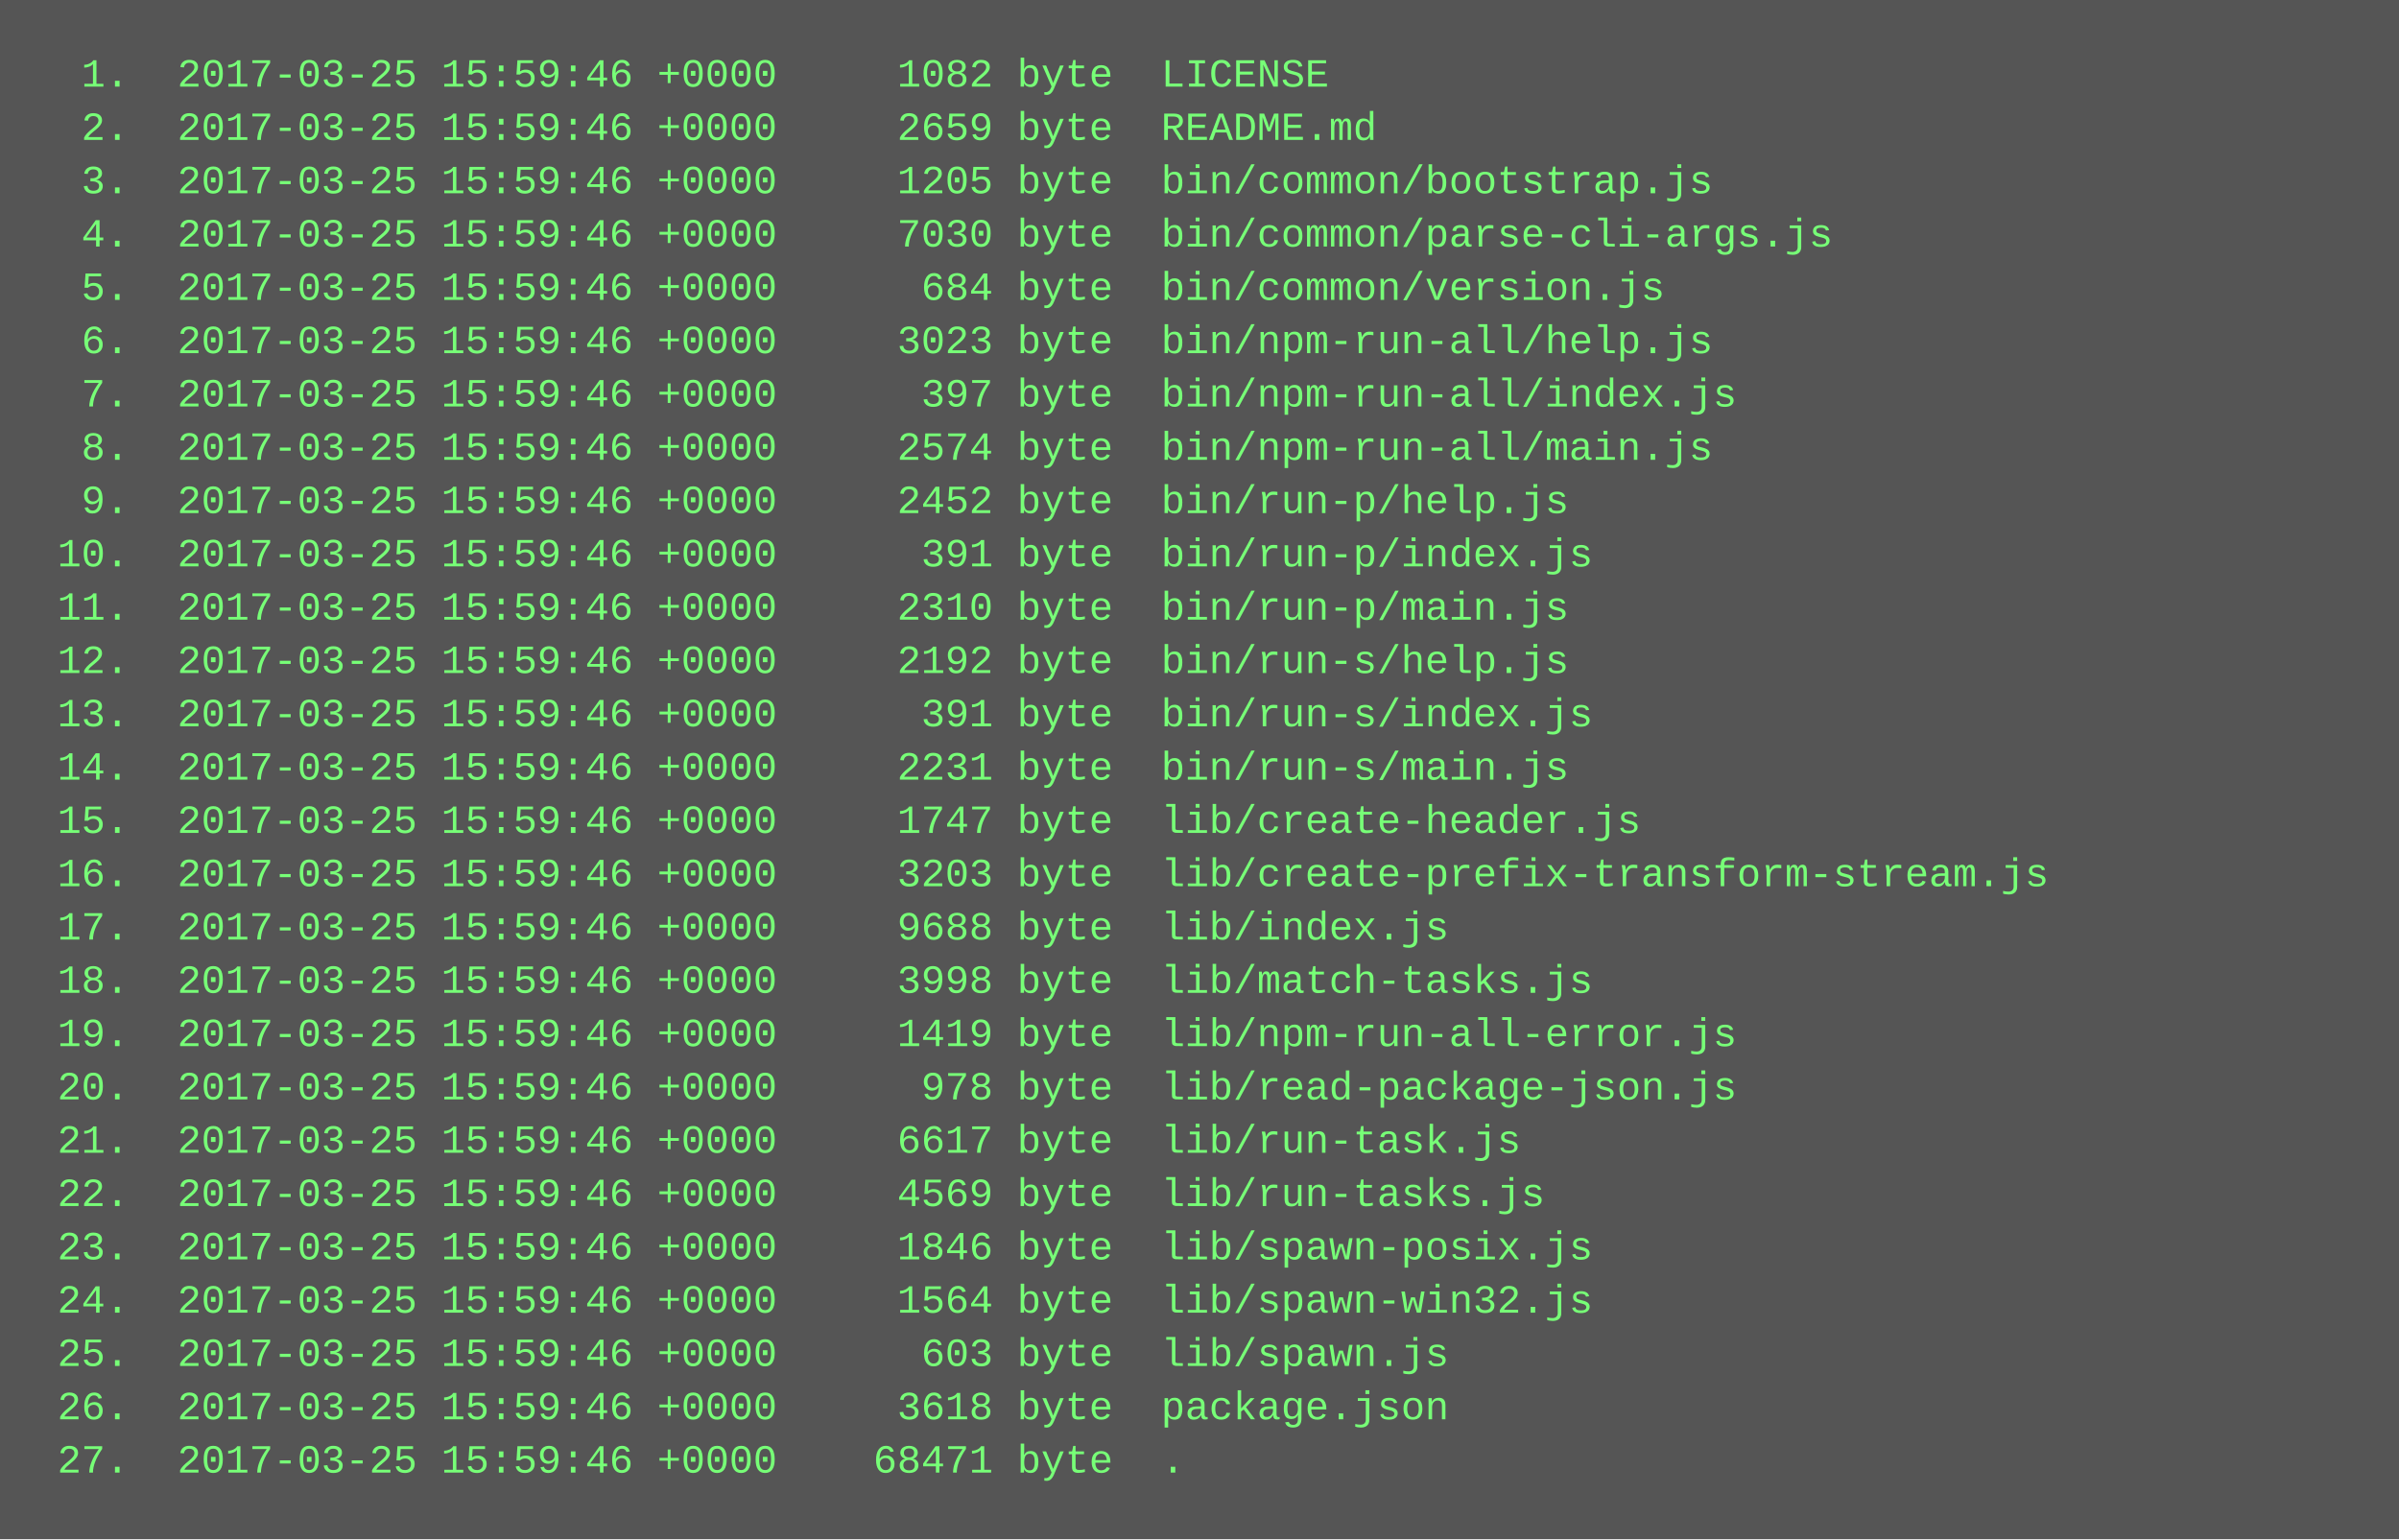
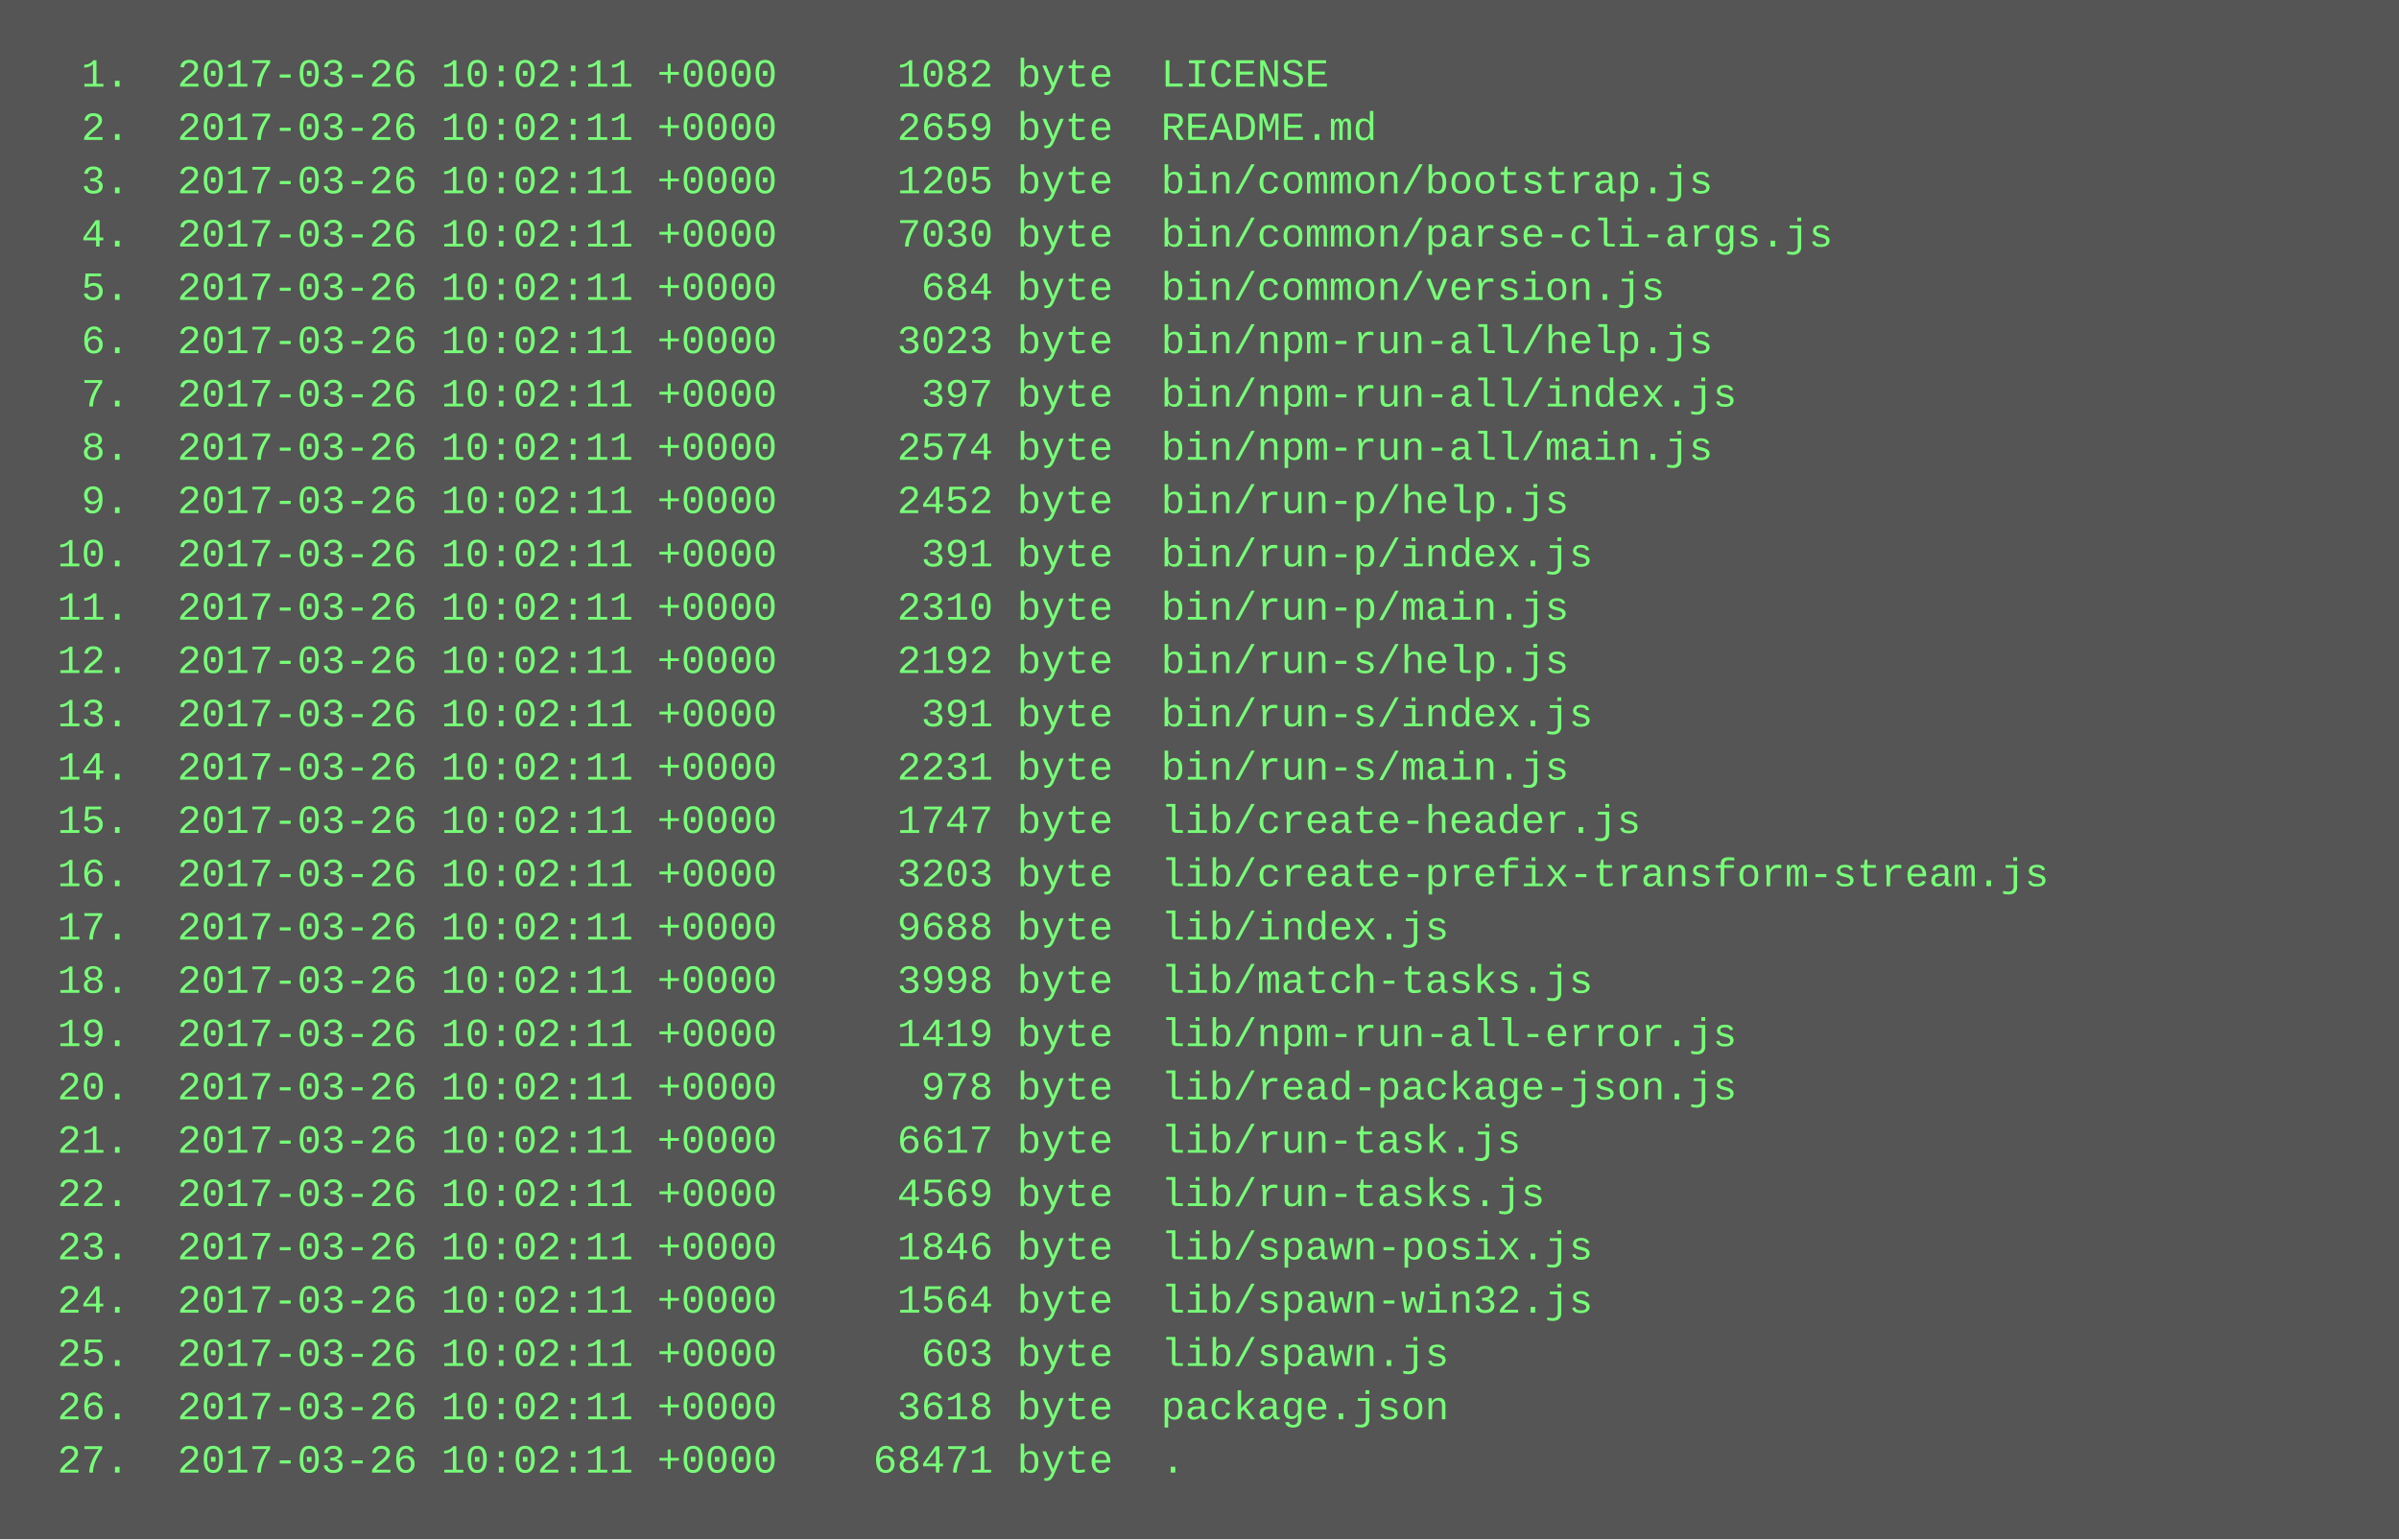
<svg xmlns="http://www.w3.org/2000/svg" height="462" width="720">
  <rect height="462" fill="#555" width="720" />
  <text fill="#7f7" font-family="Courier New" font-size="12" xml:space="preserve">
-     <tspan x="10" y="26">  1.  2017-03-25 15:59:46 +0000     1082 byte  LICENSE</tspan>
-     <tspan x="10" y="42">  2.  2017-03-25 15:59:46 +0000     2659 byte  README.md</tspan>
-     <tspan x="10" y="58">  3.  2017-03-25 15:59:46 +0000     1205 byte  bin/common/bootstrap.js</tspan>
-     <tspan x="10" y="74">  4.  2017-03-25 15:59:46 +0000     7030 byte  bin/common/parse-cli-args.js</tspan>
-     <tspan x="10" y="90">  5.  2017-03-25 15:59:46 +0000      684 byte  bin/common/version.js</tspan>
-     <tspan x="10" y="106">  6.  2017-03-25 15:59:46 +0000     3023 byte  bin/npm-run-all/help.js</tspan>
-     <tspan x="10" y="122">  7.  2017-03-25 15:59:46 +0000      397 byte  bin/npm-run-all/index.js</tspan>
-     <tspan x="10" y="138">  8.  2017-03-25 15:59:46 +0000     2574 byte  bin/npm-run-all/main.js</tspan>
-     <tspan x="10" y="154">  9.  2017-03-25 15:59:46 +0000     2452 byte  bin/run-p/help.js</tspan>
-     <tspan x="10" y="170"> 10.  2017-03-25 15:59:46 +0000      391 byte  bin/run-p/index.js</tspan>
-     <tspan x="10" y="186"> 11.  2017-03-25 15:59:46 +0000     2310 byte  bin/run-p/main.js</tspan>
-     <tspan x="10" y="202"> 12.  2017-03-25 15:59:46 +0000     2192 byte  bin/run-s/help.js</tspan>
-     <tspan x="10" y="218"> 13.  2017-03-25 15:59:46 +0000      391 byte  bin/run-s/index.js</tspan>
-     <tspan x="10" y="234"> 14.  2017-03-25 15:59:46 +0000     2231 byte  bin/run-s/main.js</tspan>
-     <tspan x="10" y="250"> 15.  2017-03-25 15:59:46 +0000     1747 byte  lib/create-header.js</tspan>
-     <tspan x="10" y="266"> 16.  2017-03-25 15:59:46 +0000     3203 byte  lib/create-prefix-transform-stream.js</tspan>
-     <tspan x="10" y="282"> 17.  2017-03-25 15:59:46 +0000     9688 byte  lib/index.js</tspan>
-     <tspan x="10" y="298"> 18.  2017-03-25 15:59:46 +0000     3998 byte  lib/match-tasks.js</tspan>
-     <tspan x="10" y="314"> 19.  2017-03-25 15:59:46 +0000     1419 byte  lib/npm-run-all-error.js</tspan>
-     <tspan x="10" y="330"> 20.  2017-03-25 15:59:46 +0000      978 byte  lib/read-package-json.js</tspan>
-     <tspan x="10" y="346"> 21.  2017-03-25 15:59:46 +0000     6617 byte  lib/run-task.js</tspan>
-     <tspan x="10" y="362"> 22.  2017-03-25 15:59:46 +0000     4569 byte  lib/run-tasks.js</tspan>
-     <tspan x="10" y="378"> 23.  2017-03-25 15:59:46 +0000     1846 byte  lib/spawn-posix.js</tspan>
-     <tspan x="10" y="394"> 24.  2017-03-25 15:59:46 +0000     1564 byte  lib/spawn-win32.js</tspan>
-     <tspan x="10" y="410"> 25.  2017-03-25 15:59:46 +0000      603 byte  lib/spawn.js</tspan>
-     <tspan x="10" y="426"> 26.  2017-03-25 15:59:46 +0000     3618 byte  package.json</tspan>
-     <tspan x="10" y="442"> 27.  2017-03-25 15:59:46 +0000    68471 byte  .</tspan>
+     <tspan x="10" y="26">  1.  2017-03-26 10:02:11 +0000     1082 byte  LICENSE</tspan>
+     <tspan x="10" y="42">  2.  2017-03-26 10:02:11 +0000     2659 byte  README.md</tspan>
+     <tspan x="10" y="58">  3.  2017-03-26 10:02:11 +0000     1205 byte  bin/common/bootstrap.js</tspan>
+     <tspan x="10" y="74">  4.  2017-03-26 10:02:11 +0000     7030 byte  bin/common/parse-cli-args.js</tspan>
+     <tspan x="10" y="90">  5.  2017-03-26 10:02:11 +0000      684 byte  bin/common/version.js</tspan>
+     <tspan x="10" y="106">  6.  2017-03-26 10:02:11 +0000     3023 byte  bin/npm-run-all/help.js</tspan>
+     <tspan x="10" y="122">  7.  2017-03-26 10:02:11 +0000      397 byte  bin/npm-run-all/index.js</tspan>
+     <tspan x="10" y="138">  8.  2017-03-26 10:02:11 +0000     2574 byte  bin/npm-run-all/main.js</tspan>
+     <tspan x="10" y="154">  9.  2017-03-26 10:02:11 +0000     2452 byte  bin/run-p/help.js</tspan>
+     <tspan x="10" y="170"> 10.  2017-03-26 10:02:11 +0000      391 byte  bin/run-p/index.js</tspan>
+     <tspan x="10" y="186"> 11.  2017-03-26 10:02:11 +0000     2310 byte  bin/run-p/main.js</tspan>
+     <tspan x="10" y="202"> 12.  2017-03-26 10:02:11 +0000     2192 byte  bin/run-s/help.js</tspan>
+     <tspan x="10" y="218"> 13.  2017-03-26 10:02:11 +0000      391 byte  bin/run-s/index.js</tspan>
+     <tspan x="10" y="234"> 14.  2017-03-26 10:02:11 +0000     2231 byte  bin/run-s/main.js</tspan>
+     <tspan x="10" y="250"> 15.  2017-03-26 10:02:11 +0000     1747 byte  lib/create-header.js</tspan>
+     <tspan x="10" y="266"> 16.  2017-03-26 10:02:11 +0000     3203 byte  lib/create-prefix-transform-stream.js</tspan>
+     <tspan x="10" y="282"> 17.  2017-03-26 10:02:11 +0000     9688 byte  lib/index.js</tspan>
+     <tspan x="10" y="298"> 18.  2017-03-26 10:02:11 +0000     3998 byte  lib/match-tasks.js</tspan>
+     <tspan x="10" y="314"> 19.  2017-03-26 10:02:11 +0000     1419 byte  lib/npm-run-all-error.js</tspan>
+     <tspan x="10" y="330"> 20.  2017-03-26 10:02:11 +0000      978 byte  lib/read-package-json.js</tspan>
+     <tspan x="10" y="346"> 21.  2017-03-26 10:02:11 +0000     6617 byte  lib/run-task.js</tspan>
+     <tspan x="10" y="362"> 22.  2017-03-26 10:02:11 +0000     4569 byte  lib/run-tasks.js</tspan>
+     <tspan x="10" y="378"> 23.  2017-03-26 10:02:11 +0000     1846 byte  lib/spawn-posix.js</tspan>
+     <tspan x="10" y="394"> 24.  2017-03-26 10:02:11 +0000     1564 byte  lib/spawn-win32.js</tspan>
+     <tspan x="10" y="410"> 25.  2017-03-26 10:02:11 +0000      603 byte  lib/spawn.js</tspan>
+     <tspan x="10" y="426"> 26.  2017-03-26 10:02:11 +0000     3618 byte  package.json</tspan>
+     <tspan x="10" y="442"> 27.  2017-03-26 10:02:11 +0000    68471 byte  .</tspan>
  </text>
</svg>
